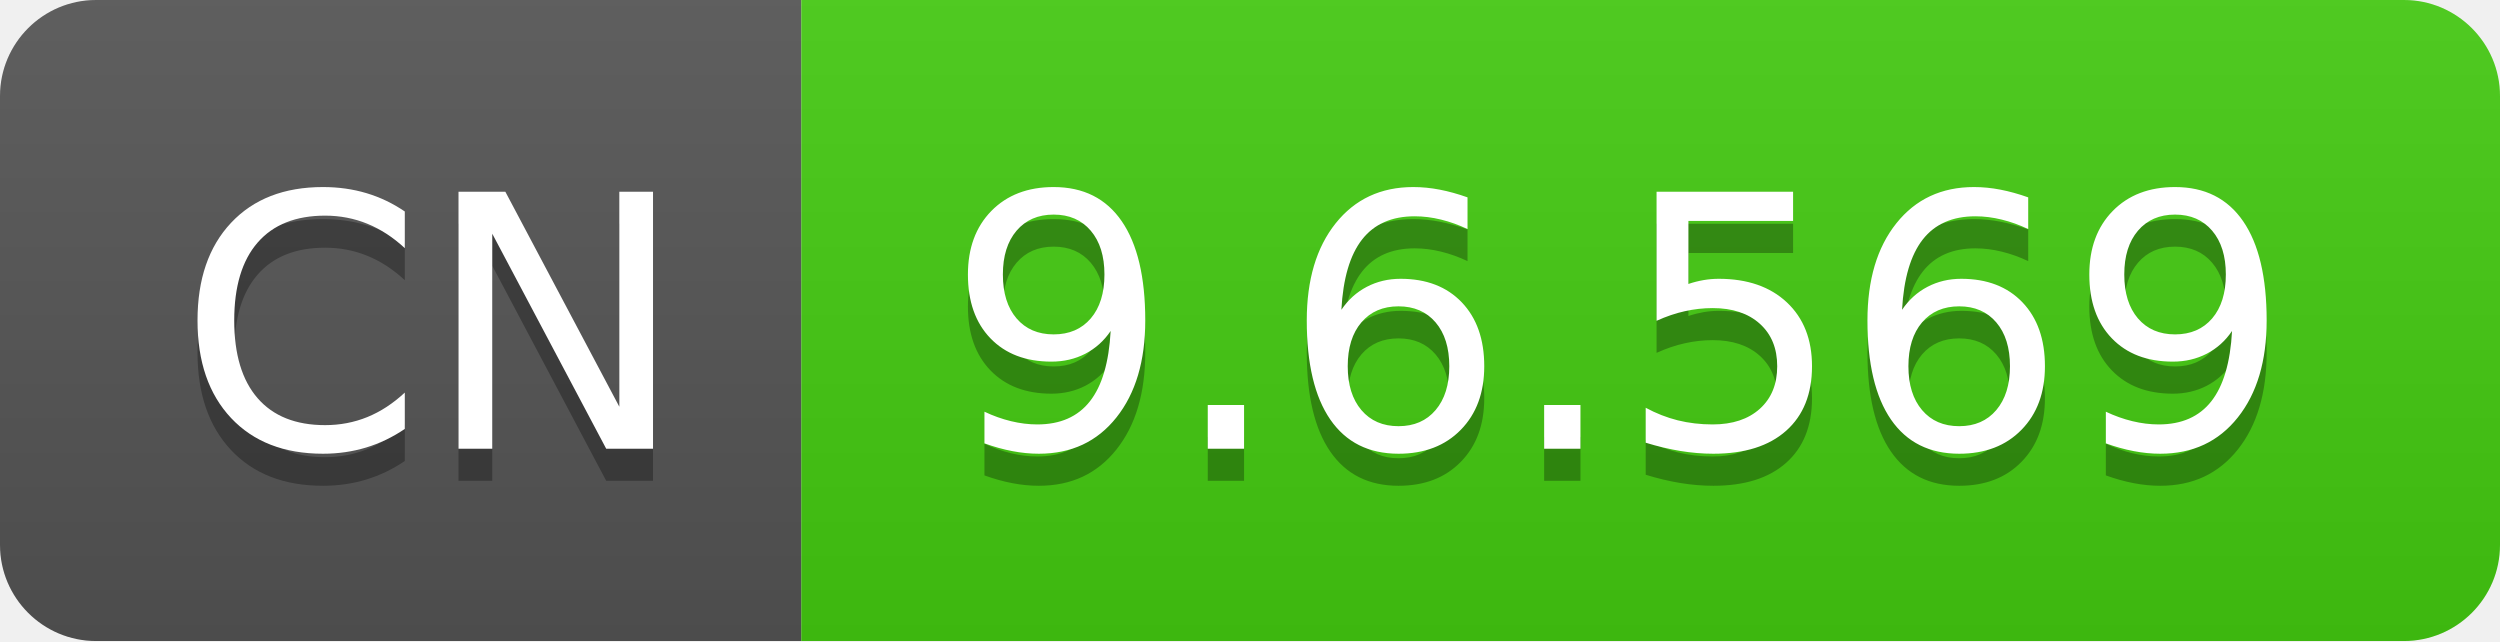
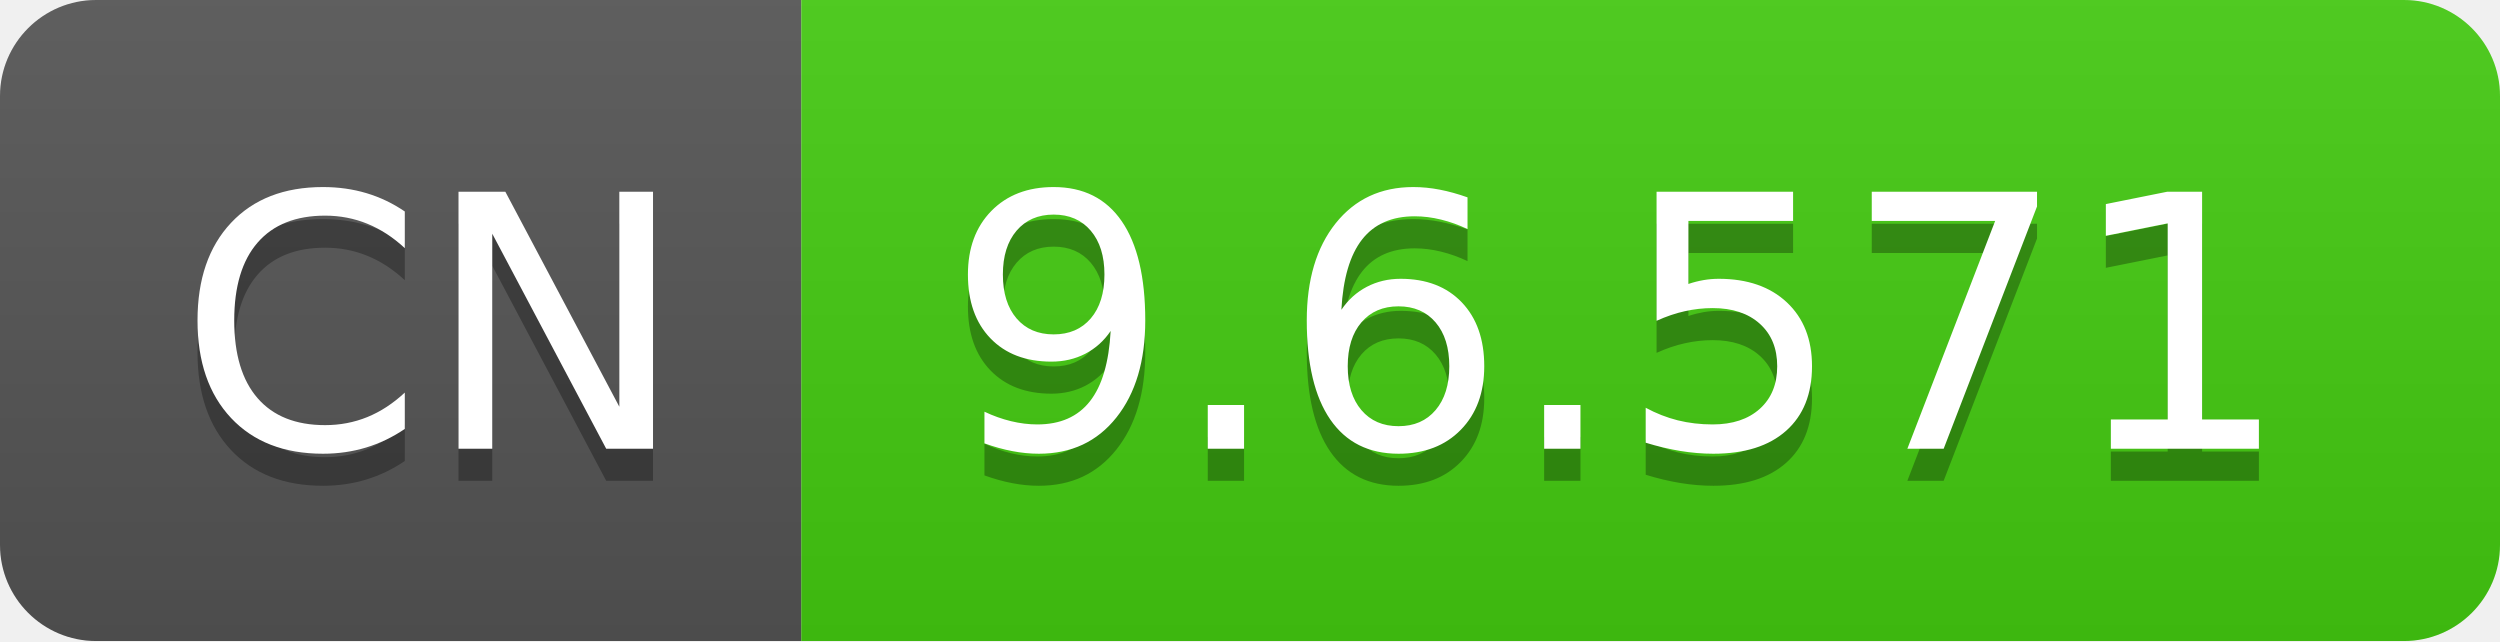
- <svg xmlns="http://www.w3.org/2000/svg" width="78" height="20" role="img" aria-label="CN: 9.6.569">
+ <svg xmlns="http://www.w3.org/2000/svg" width="78" height="20" role="img" aria-label="CN: 9.6.571">
  <linearGradient id="s" x2="0" y2="100%">
    <stop offset="0" stop-color="#bbb" stop-opacity=".1" />
    <stop offset="1" stop-opacity=".1" />
  </linearGradient>
  <clipPath id="r">
    <rect width="78" height="20" rx="3" fill="#fff" />
  </clipPath>
  <g clip-path="url(#r)">
    <rect width="25" height="20" fill="#555" />
    <rect x="25" width="53" height="20" fill="#4c1" />
    <rect width="78" height="20" fill="url(#s)" />
  </g>
  <g fill="#fff" text-anchor="middle" font-family="Verdana,Geneva,DejaVu Sans,sans-serif" text-rendering="geometricPrecision" font-size="110">
    <text aria-hidden="true" x="135" y="150" fill="#010101" fill-opacity=".3" transform="scale(.1)" textLength="150">CN</text>
    <text x="135" y="140" transform="scale(.1)" fill="#fff" textLength="150">CN</text>
-     <text aria-hidden="true" x="505" y="150" fill="#010101" fill-opacity=".3" transform="scale(.1)" textLength="430">9.6.569</text>
-     <text x="505" y="140" transform="scale(.1)" fill="#fff" textLength="430">9.6.569</text>
+     <text aria-hidden="true" x="505" y="150" fill="#010101" fill-opacity=".3" transform="scale(.1)" textLength="430">9.6.571</text>
+     <text x="505" y="140" transform="scale(.1)" fill="#fff" textLength="430">9.6.571</text>
  </g>
</svg>
